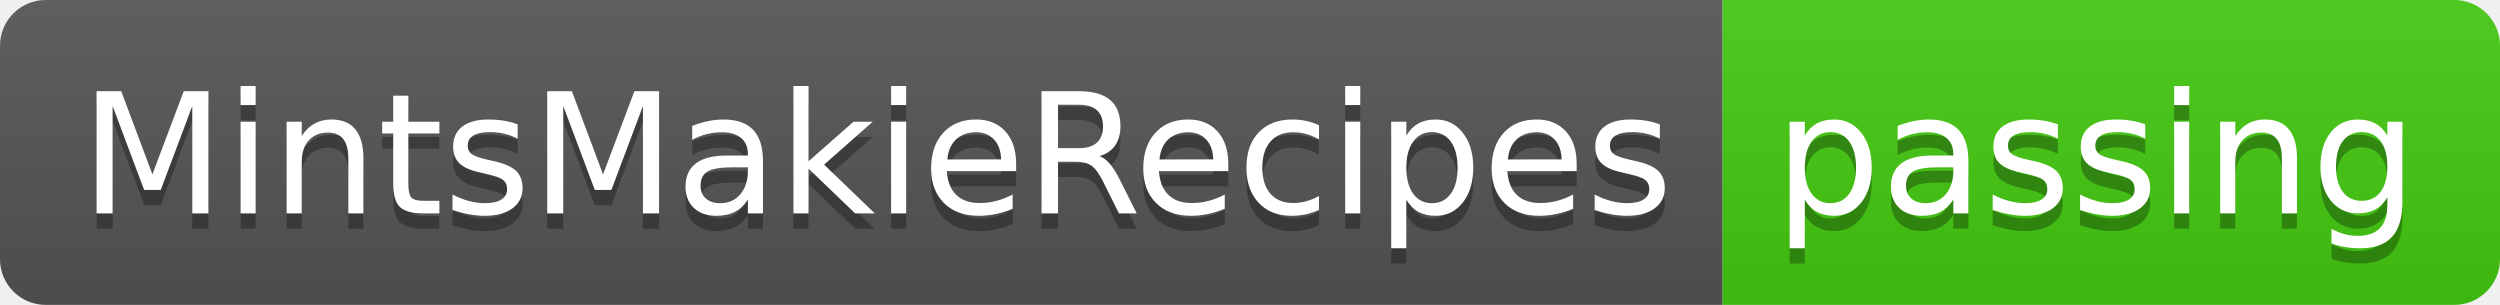
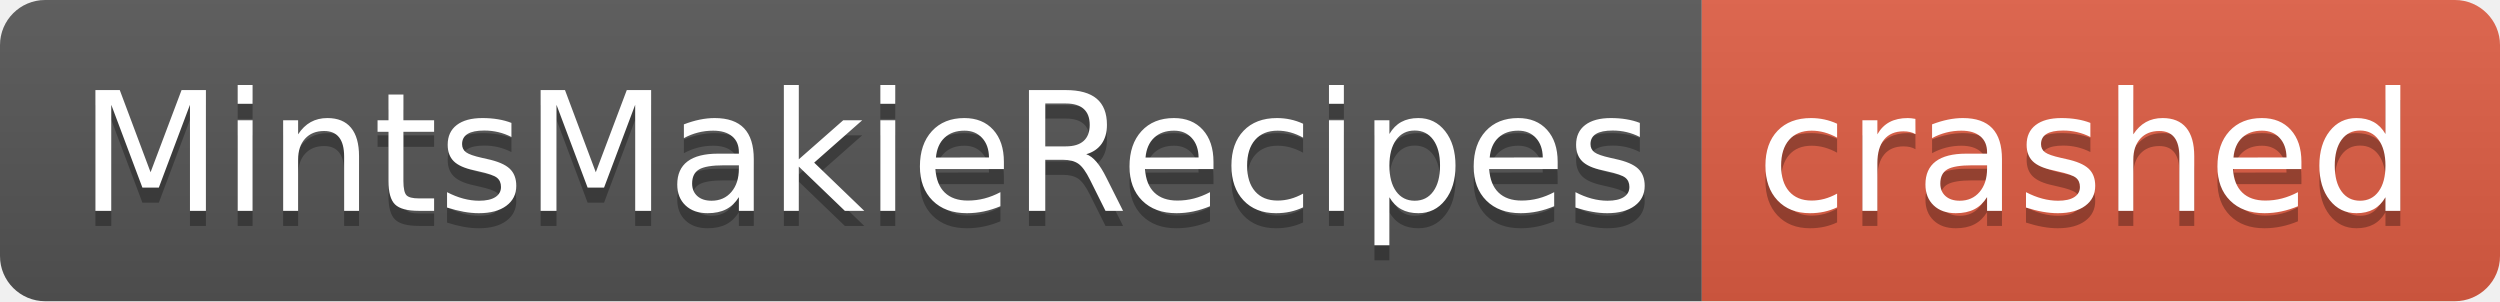
- <svg xmlns="http://www.w3.org/2000/svg" width="164" height="20" role="img" aria-label="MintsMakieRecipes: passing">
+ <svg xmlns="http://www.w3.org/2000/svg" width="166" height="20" role="img" aria-label="MintsMakieRecipes: crashed">
  <linearGradient id="s" x2="0" y2="100%">
    <stop offset="0" stop-color="#bbb" stop-opacity=".1" />
    <stop offset="1" stop-opacity=".1" />
  </linearGradient>
  <clipPath id="r">
-     <rect width="164" height="20" rx="3" fill="#fff" />
+     <rect width="166" height="20" rx="3" fill="#fff" />
  </clipPath>
  <g clip-path="url(#r)">
    <rect width="113" height="20" fill="#555" />
-     <rect x="113" width="51" height="20" fill="#4c1" />
-     <rect width="164" height="20" fill="url(#s)" />
+     <rect x="113" width="53" height="20" fill="#e05d44" />
+     <rect width="166" height="20" fill="url(#s)" />
  </g>
  <g fill="#fff" text-anchor="middle" font-family="Verdana,Geneva,DejaVu Sans,sans-serif" text-rendering="geometricPrecision" font-size="110">
    <text aria-hidden="true" x="575" y="150" fill="#010101" fill-opacity=".3" transform="scale(.1)" textLength="1030">MintsMakieRecipes</text>
    <text x="575" y="140" transform="scale(.1)" fill="#fff" textLength="1030">MintsMakieRecipes</text>
-     <text aria-hidden="true" x="1375" y="150" fill="#010101" fill-opacity=".3" transform="scale(.1)" textLength="410">passing</text>
-     <text x="1375" y="140" transform="scale(.1)" fill="#fff" textLength="410">passing</text>
+     <text aria-hidden="true" x="1385" y="150" fill="#010101" fill-opacity=".3" transform="scale(.1)" textLength="430">crashed</text>
+     <text x="1385" y="140" transform="scale(.1)" fill="#fff" textLength="430">crashed</text>
  </g>
</svg>
